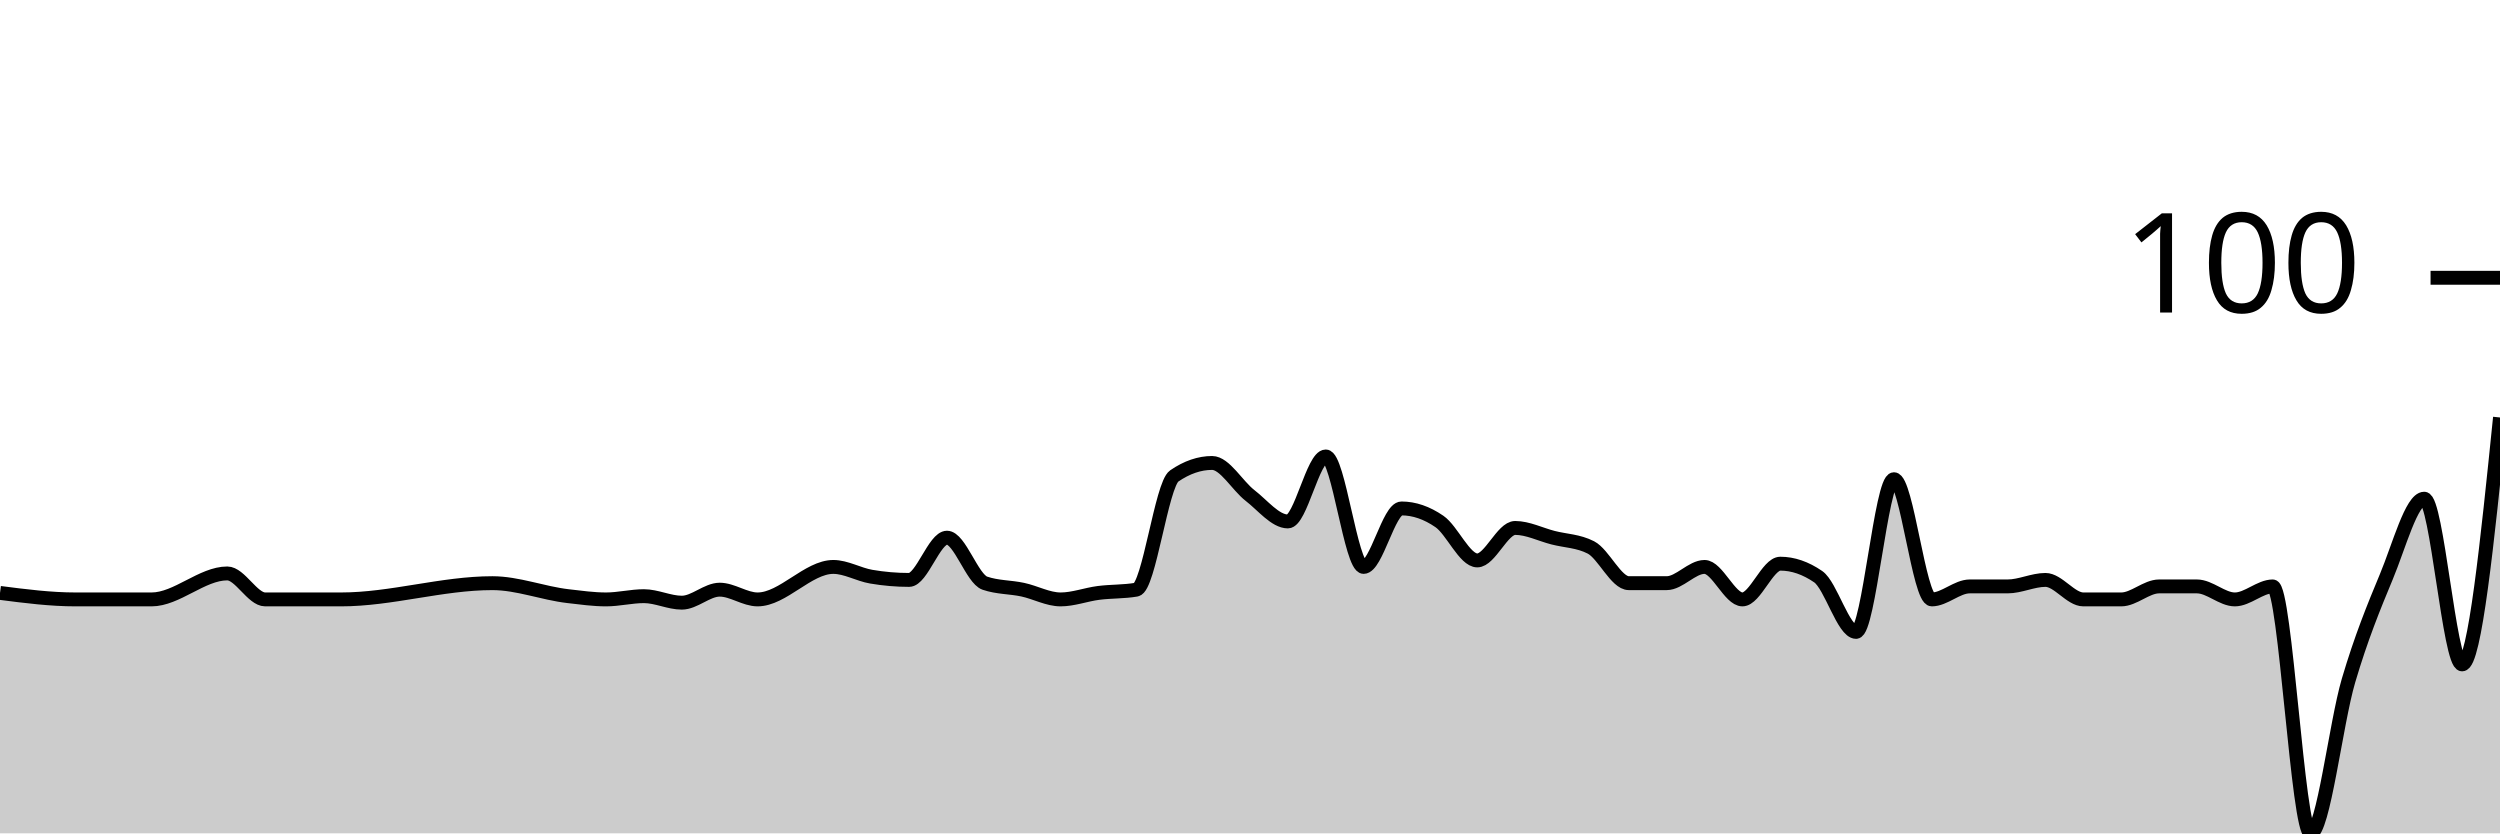
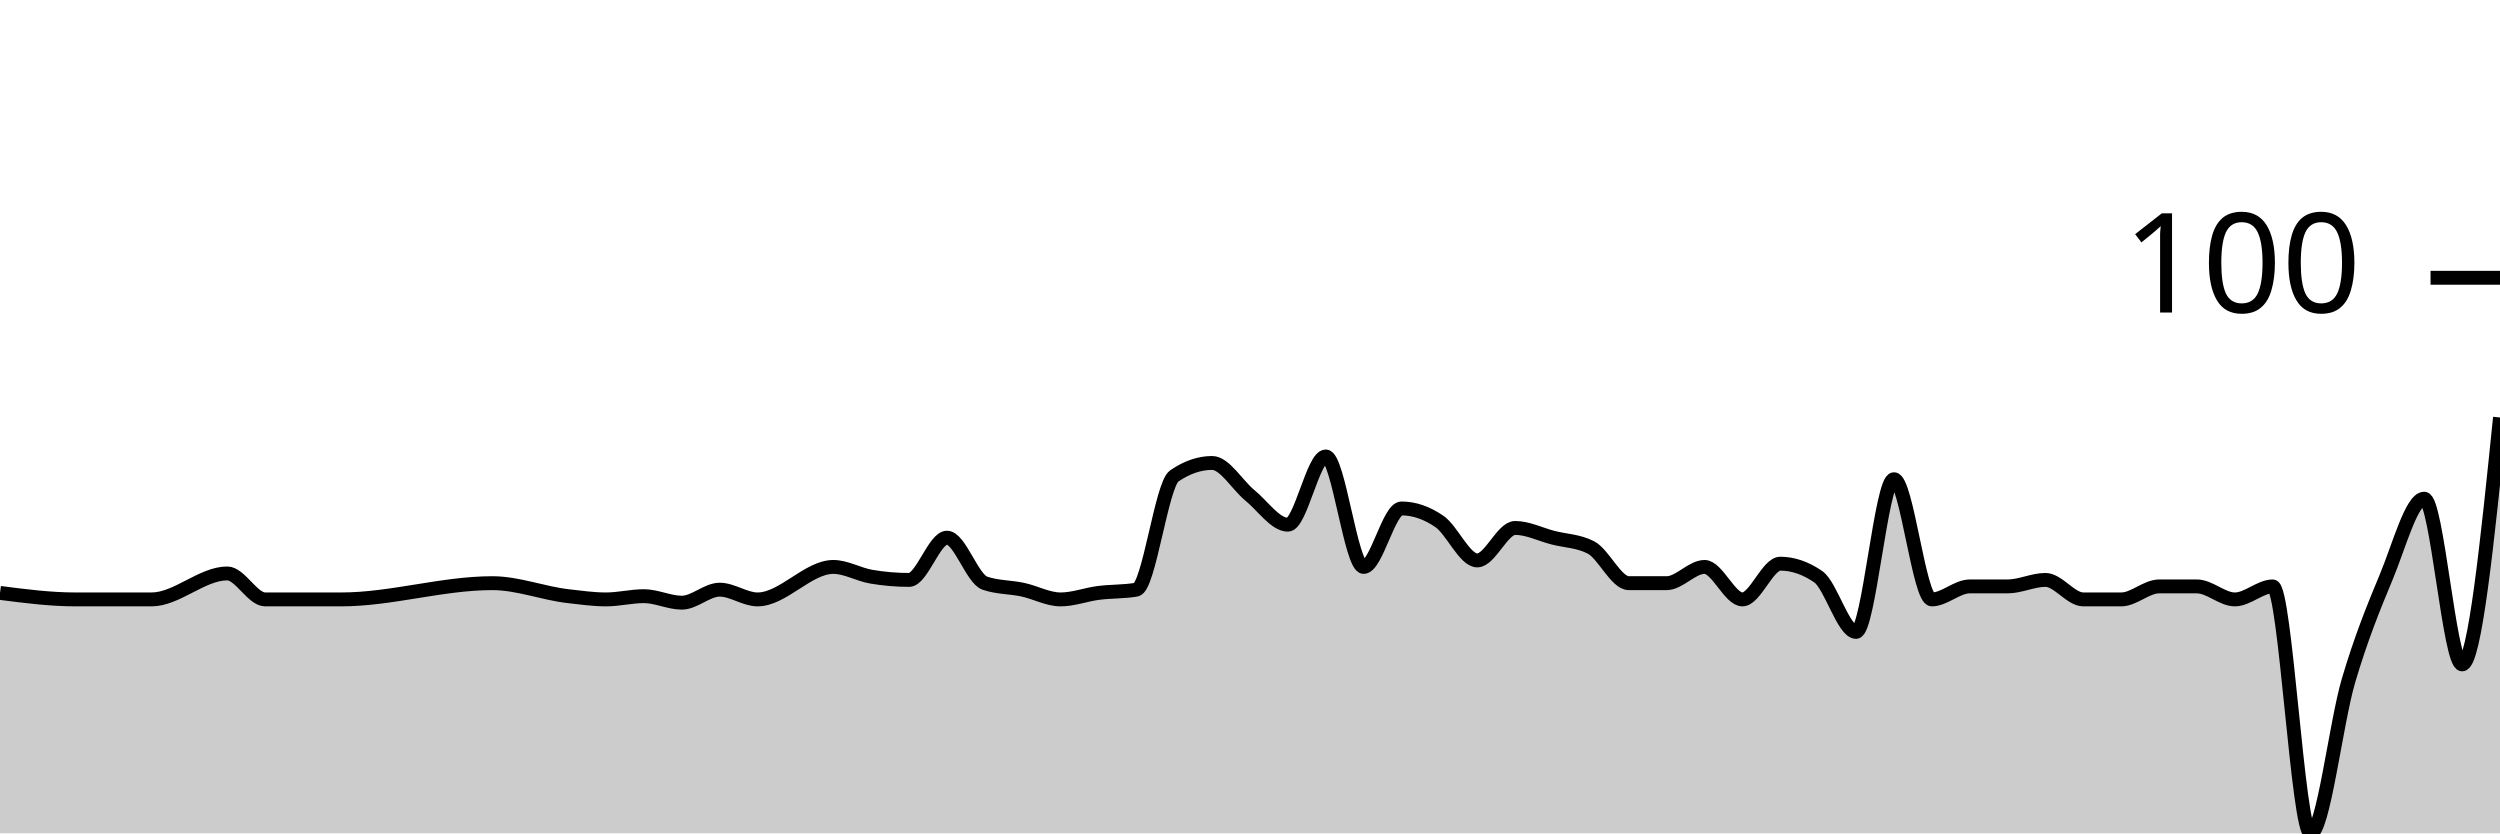
<svg xmlns="http://www.w3.org/2000/svg" viewBox="0 0 180 60">
  <g transform="translate(0,20)">
-     <path class="area" fill="rgba(0, 0, 0, 0.2)" d="M0,22.69C1.818,22.924,3.636,23.158,5.455,23.158C6.364,23.158,7.273,23.158,8.182,23.158C9.091,23.158,10,23.158,10.909,23.158C12.727,23.158,14.545,21.287,16.364,21.287C17.273,21.287,18.182,23.158,19.091,23.158C20,23.158,20.909,23.158,21.818,23.158C22.727,23.158,23.636,23.158,24.545,23.158C28.182,23.158,31.818,21.988,35.455,21.988C37.273,21.988,39.091,22.716,40.909,22.924C41.818,23.028,42.727,23.158,43.636,23.158C44.545,23.158,45.455,22.924,46.364,22.924C47.273,22.924,48.182,23.392,49.091,23.392C50,23.392,50.909,22.456,51.818,22.456C52.727,22.456,53.636,23.158,54.545,23.158C56.364,23.158,58.182,20.819,60,20.819C60.909,20.819,61.818,21.365,62.727,21.52C63.636,21.676,64.545,21.754,65.455,21.754C66.364,21.754,67.273,18.713,68.182,18.713C69.091,18.713,70,21.676,70.909,21.988C71.818,22.3,72.727,22.261,73.636,22.456C74.545,22.651,75.455,23.158,76.364,23.158C77.273,23.158,78.182,22.807,79.091,22.69C80,22.573,80.909,22.612,81.818,22.456C82.727,22.3,83.636,14.893,84.545,14.269C85.455,13.645,86.364,13.333,87.273,13.333C88.182,13.333,89.091,14.971,90,15.673C90.909,16.374,91.818,17.544,92.727,17.544C93.636,17.544,94.545,12.865,95.455,12.865C96.364,12.865,97.273,20.819,98.182,20.819C99.091,20.819,100,16.608,100.909,16.608C101.818,16.608,102.727,16.92,103.636,17.544C104.545,18.168,105.455,20.351,106.364,20.351C107.273,20.351,108.182,18.012,109.091,18.012C110,18.012,110.909,18.48,111.818,18.713C112.727,18.947,113.636,18.947,114.545,19.415C115.455,19.883,116.364,21.988,117.273,21.988C118.182,21.988,119.091,21.988,120,21.988C120.909,21.988,121.818,20.819,122.727,20.819C123.636,20.819,124.545,23.158,125.455,23.158C126.364,23.158,127.273,20.585,128.182,20.585C129.091,20.585,130,20.897,130.909,21.52C131.818,22.144,132.727,25.497,133.636,25.497C134.545,25.497,135.455,14.503,136.364,14.503C137.273,14.503,138.182,23.158,139.091,23.158C140,23.158,140.909,22.222,141.818,22.222C142.727,22.222,143.636,22.222,144.545,22.222C145.455,22.222,146.364,21.754,147.273,21.754C148.182,21.754,149.091,23.158,150,23.158C150.909,23.158,151.818,23.158,152.727,23.158C153.636,23.158,154.545,22.222,155.455,22.222C156.364,22.222,157.273,22.222,158.182,22.222C159.091,22.222,160,23.158,160.909,23.158C161.818,23.158,162.727,22.222,163.636,22.222C164.545,22.222,165.455,40,166.364,40C167.273,40,168.182,32.086,169.091,29.006C170,25.926,170.909,23.704,171.818,21.52C172.727,19.337,173.636,15.906,174.545,15.906C175.455,15.906,176.364,27.836,177.273,27.836C178.182,27.836,179.091,18.947,180,10.058L180,40C179.091,40,178.182,40,177.273,40C176.364,40,175.455,40,174.545,40C173.636,40,172.727,40,171.818,40C170.909,40,170,40,169.091,40C168.182,40,167.273,40,166.364,40C165.455,40,164.545,40,163.636,40C162.727,40,161.818,40,160.909,40C160,40,159.091,40,158.182,40C157.273,40,156.364,40,155.455,40C154.545,40,153.636,40,152.727,40C151.818,40,150.909,40,150,40C149.091,40,148.182,40,147.273,40C146.364,40,145.455,40,144.545,40C143.636,40,142.727,40,141.818,40C140.909,40,140,40,139.091,40C138.182,40,137.273,40,136.364,40C135.455,40,134.545,40,133.636,40C132.727,40,131.818,40,130.909,40C130,40,129.091,40,128.182,40C127.273,40,126.364,40,125.455,40C124.545,40,123.636,40,122.727,40C121.818,40,120.909,40,120,40C119.091,40,118.182,40,117.273,40C116.364,40,115.455,40,114.545,40C113.636,40,112.727,40,111.818,40C110.909,40,110,40,109.091,40C108.182,40,107.273,40,106.364,40C105.455,40,104.545,40,103.636,40C102.727,40,101.818,40,100.909,40C100,40,99.091,40,98.182,40C97.273,40,96.364,40,95.455,40C94.545,40,93.636,40,92.727,40C91.818,40,90.909,40,90,40C89.091,40,88.182,40,87.273,40C86.364,40,85.455,40,84.545,40C83.636,40,82.727,40,81.818,40C80.909,40,80,40,79.091,40C78.182,40,77.273,40,76.364,40C75.455,40,74.545,40,73.636,40C72.727,40,71.818,40,70.909,40C70,40,69.091,40,68.182,40C67.273,40,66.364,40,65.455,40C64.545,40,63.636,40,62.727,40C61.818,40,60.909,40,60,40C58.182,40,56.364,40,54.545,40C53.636,40,52.727,40,51.818,40C50.909,40,50,40,49.091,40C48.182,40,47.273,40,46.364,40C45.455,40,44.545,40,43.636,40C42.727,40,41.818,40,40.909,40C39.091,40,37.273,40,35.455,40C31.818,40,28.182,40,24.545,40C23.636,40,22.727,40,21.818,40C20.909,40,20,40,19.091,40C18.182,40,17.273,40,16.364,40C14.545,40,12.727,40,10.909,40C10,40,9.091,40,8.182,40C7.273,40,6.364,40,5.455,40C3.636,40,1.818,40,0,40Z" />
-     <path class="line" stroke="black" fill="none" d="M0,22.69C1.818,22.924,3.636,23.158,5.455,23.158C6.364,23.158,7.273,23.158,8.182,23.158C9.091,23.158,10,23.158,10.909,23.158C12.727,23.158,14.545,21.287,16.364,21.287C17.273,21.287,18.182,23.158,19.091,23.158C20,23.158,20.909,23.158,21.818,23.158C22.727,23.158,23.636,23.158,24.545,23.158C28.182,23.158,31.818,21.988,35.455,21.988C37.273,21.988,39.091,22.716,40.909,22.924C41.818,23.028,42.727,23.158,43.636,23.158C44.545,23.158,45.455,22.924,46.364,22.924C47.273,22.924,48.182,23.392,49.091,23.392C50,23.392,50.909,22.456,51.818,22.456C52.727,22.456,53.636,23.158,54.545,23.158C56.364,23.158,58.182,20.819,60,20.819C60.909,20.819,61.818,21.365,62.727,21.52C63.636,21.676,64.545,21.754,65.455,21.754C66.364,21.754,67.273,18.713,68.182,18.713C69.091,18.713,70,21.676,70.909,21.988C71.818,22.3,72.727,22.261,73.636,22.456C74.545,22.651,75.455,23.158,76.364,23.158C77.273,23.158,78.182,22.807,79.091,22.69C80,22.573,80.909,22.612,81.818,22.456C82.727,22.3,83.636,14.893,84.545,14.269C85.455,13.645,86.364,13.333,87.273,13.333C88.182,13.333,89.091,14.971,90,15.673C90.909,16.374,91.818,17.544,92.727,17.544C93.636,17.544,94.545,12.865,95.455,12.865C96.364,12.865,97.273,20.819,98.182,20.819C99.091,20.819,100,16.608,100.909,16.608C101.818,16.608,102.727,16.92,103.636,17.544C104.545,18.168,105.455,20.351,106.364,20.351C107.273,20.351,108.182,18.012,109.091,18.012C110,18.012,110.909,18.48,111.818,18.713C112.727,18.947,113.636,18.947,114.545,19.415C115.455,19.883,116.364,21.988,117.273,21.988C118.182,21.988,119.091,21.988,120,21.988C120.909,21.988,121.818,20.819,122.727,20.819C123.636,20.819,124.545,23.158,125.455,23.158C126.364,23.158,127.273,20.585,128.182,20.585C129.091,20.585,130,20.897,130.909,21.52C131.818,22.144,132.727,25.497,133.636,25.497C134.545,25.497,135.455,14.503,136.364,14.503C137.273,14.503,138.182,23.158,139.091,23.158C140,23.158,140.909,22.222,141.818,22.222C142.727,22.222,143.636,22.222,144.545,22.222C145.455,22.222,146.364,21.754,147.273,21.754C148.182,21.754,149.091,23.158,150,23.158C150.909,23.158,151.818,23.158,152.727,23.158C153.636,23.158,154.545,22.222,155.455,22.222C156.364,22.222,157.273,22.222,158.182,22.222C159.091,22.222,160,23.158,160.909,23.158C161.818,23.158,162.727,22.222,163.636,22.222C164.545,22.222,165.455,40,166.364,40C167.273,40,168.182,32.086,169.091,29.006C170,25.926,170.909,23.704,171.818,21.52C172.727,19.337,173.636,15.906,174.545,15.906C175.455,15.906,176.364,27.836,177.273,27.836C178.182,27.836,179.091,18.947,180,10.058" />
+     <path class="area" fill="rgba(0, 0, 0, 0.2)" d="M0,22.69C1.818,22.924,3.636,23.158,5.455,23.158C6.364,23.158,7.273,23.158,8.182,23.158C9.091,23.158,10,23.158,10.909,23.158C12.727,23.158,14.545,21.287,16.364,21.287C17.273,21.287,18.182,23.158,19.091,23.158C20,23.158,20.909,23.158,21.818,23.158C22.727,23.158,23.636,23.158,24.545,23.158C28.182,23.158,31.818,21.988,35.455,21.988C37.273,21.988,39.091,22.716,40.909,22.924C41.818,23.028,42.727,23.158,43.636,23.158C44.545,23.158,45.455,22.924,46.364,22.924C47.273,22.924,48.182,23.392,49.091,23.392C50,23.392,50.909,22.456,51.818,22.456C52.727,22.456,53.636,23.158,54.545,23.158C56.364,23.158,58.182,20.819,60,20.819C60.909,20.819,61.818,21.365,62.727,21.52C63.636,21.676,64.545,21.754,65.455,21.754C66.364,21.754,67.273,18.713,68.182,18.713C69.091,18.713,70,21.676,70.909,21.988C71.818,22.3,72.727,22.261,73.636,22.456C74.545,22.651,75.455,23.158,76.364,23.158C77.273,23.158,78.182,22.807,79.091,22.69C80,22.573,80.909,22.612,81.818,22.456C82.727,22.3,83.636,14.893,84.545,14.269C85.455,13.645,86.364,13.333,87.273,13.333C88.182,13.333,89.091,14.932,90,15.673C90.909,16.413,91.818,17.778,92.727,17.778C93.636,17.778,94.545,12.865,95.455,12.865C96.364,12.865,97.273,20.819,98.182,20.819C99.091,20.819,100,16.608,100.909,16.608C101.818,16.608,102.727,16.92,103.636,17.544C104.545,18.168,105.455,20.351,106.364,20.351C107.273,20.351,108.182,18.012,109.091,18.012C110,18.012,110.909,18.48,111.818,18.713C112.727,18.947,113.636,18.947,114.545,19.415C115.455,19.883,116.364,21.988,117.273,21.988C118.182,21.988,119.091,21.988,120,21.988C120.909,21.988,121.818,20.819,122.727,20.819C123.636,20.819,124.545,23.158,125.455,23.158C126.364,23.158,127.273,20.585,128.182,20.585C129.091,20.585,130,20.897,130.909,21.52C131.818,22.144,132.727,25.497,133.636,25.497C134.545,25.497,135.455,14.503,136.364,14.503C137.273,14.503,138.182,23.158,139.091,23.158C140,23.158,140.909,22.222,141.818,22.222C142.727,22.222,143.636,22.222,144.545,22.222C145.455,22.222,146.364,21.754,147.273,21.754C148.182,21.754,149.091,23.158,150,23.158C150.909,23.158,151.818,23.158,152.727,23.158C153.636,23.158,154.545,22.222,155.455,22.222C156.364,22.222,157.273,22.222,158.182,22.222C159.091,22.222,160,23.158,160.909,23.158C161.818,23.158,162.727,22.222,163.636,22.222C164.545,22.222,165.455,40,166.364,40C167.273,40,168.182,32.086,169.091,29.006C170,25.926,170.909,23.704,171.818,21.52C172.727,19.337,173.636,15.906,174.545,15.906C175.455,15.906,176.364,27.836,177.273,27.836C178.182,27.836,179.091,18.947,180,10.058L180,40C179.091,40,178.182,40,177.273,40C176.364,40,175.455,40,174.545,40C173.636,40,172.727,40,171.818,40C170.909,40,170,40,169.091,40C168.182,40,167.273,40,166.364,40C165.455,40,164.545,40,163.636,40C162.727,40,161.818,40,160.909,40C160,40,159.091,40,158.182,40C157.273,40,156.364,40,155.455,40C154.545,40,153.636,40,152.727,40C151.818,40,150.909,40,150,40C149.091,40,148.182,40,147.273,40C146.364,40,145.455,40,144.545,40C143.636,40,142.727,40,141.818,40C140.909,40,140,40,139.091,40C138.182,40,137.273,40,136.364,40C135.455,40,134.545,40,133.636,40C132.727,40,131.818,40,130.909,40C130,40,129.091,40,128.182,40C127.273,40,126.364,40,125.455,40C124.545,40,123.636,40,122.727,40C121.818,40,120.909,40,120,40C119.091,40,118.182,40,117.273,40C116.364,40,115.455,40,114.545,40C113.636,40,112.727,40,111.818,40C110.909,40,110,40,109.091,40C108.182,40,107.273,40,106.364,40C105.455,40,104.545,40,103.636,40C102.727,40,101.818,40,100.909,40C100,40,99.091,40,98.182,40C97.273,40,96.364,40,95.455,40C94.545,40,93.636,40,92.727,40C91.818,40,90.909,40,90,40C89.091,40,88.182,40,87.273,40C86.364,40,85.455,40,84.545,40C83.636,40,82.727,40,81.818,40C80.909,40,80,40,79.091,40C78.182,40,77.273,40,76.364,40C75.455,40,74.545,40,73.636,40C72.727,40,71.818,40,70.909,40C70,40,69.091,40,68.182,40C67.273,40,66.364,40,65.455,40C64.545,40,63.636,40,62.727,40C61.818,40,60.909,40,60,40C58.182,40,56.364,40,54.545,40C53.636,40,52.727,40,51.818,40C50.909,40,50,40,49.091,40C48.182,40,47.273,40,46.364,40C45.455,40,44.545,40,43.636,40C42.727,40,41.818,40,40.909,40C39.091,40,37.273,40,35.455,40C31.818,40,28.182,40,24.545,40C23.636,40,22.727,40,21.818,40C20.909,40,20,40,19.091,40C18.182,40,17.273,40,16.364,40C14.545,40,12.727,40,10.909,40C10,40,9.091,40,8.182,40C7.273,40,6.364,40,5.455,40C3.636,40,1.818,40,0,40Z" />
+     <path class="line" stroke="black" fill="none" d="M0,22.69C1.818,22.924,3.636,23.158,5.455,23.158C6.364,23.158,7.273,23.158,8.182,23.158C9.091,23.158,10,23.158,10.909,23.158C12.727,23.158,14.545,21.287,16.364,21.287C17.273,21.287,18.182,23.158,19.091,23.158C20,23.158,20.909,23.158,21.818,23.158C22.727,23.158,23.636,23.158,24.545,23.158C28.182,23.158,31.818,21.988,35.455,21.988C37.273,21.988,39.091,22.716,40.909,22.924C41.818,23.028,42.727,23.158,43.636,23.158C44.545,23.158,45.455,22.924,46.364,22.924C47.273,22.924,48.182,23.392,49.091,23.392C50,23.392,50.909,22.456,51.818,22.456C52.727,22.456,53.636,23.158,54.545,23.158C56.364,23.158,58.182,20.819,60,20.819C60.909,20.819,61.818,21.365,62.727,21.52C63.636,21.676,64.545,21.754,65.455,21.754C66.364,21.754,67.273,18.713,68.182,18.713C69.091,18.713,70,21.676,70.909,21.988C71.818,22.3,72.727,22.261,73.636,22.456C74.545,22.651,75.455,23.158,76.364,23.158C77.273,23.158,78.182,22.807,79.091,22.69C80,22.573,80.909,22.612,81.818,22.456C82.727,22.3,83.636,14.893,84.545,14.269C85.455,13.645,86.364,13.333,87.273,13.333C88.182,13.333,89.091,14.932,90,15.673C90.909,16.413,91.818,17.778,92.727,17.778C93.636,17.778,94.545,12.865,95.455,12.865C96.364,12.865,97.273,20.819,98.182,20.819C99.091,20.819,100,16.608,100.909,16.608C101.818,16.608,102.727,16.92,103.636,17.544C104.545,18.168,105.455,20.351,106.364,20.351C107.273,20.351,108.182,18.012,109.091,18.012C110,18.012,110.909,18.48,111.818,18.713C112.727,18.947,113.636,18.947,114.545,19.415C115.455,19.883,116.364,21.988,117.273,21.988C118.182,21.988,119.091,21.988,120,21.988C120.909,21.988,121.818,20.819,122.727,20.819C123.636,20.819,124.545,23.158,125.455,23.158C126.364,23.158,127.273,20.585,128.182,20.585C129.091,20.585,130,20.897,130.909,21.52C131.818,22.144,132.727,25.497,133.636,25.497C134.545,25.497,135.455,14.503,136.364,14.503C137.273,14.503,138.182,23.158,139.091,23.158C140,23.158,140.909,22.222,141.818,22.222C142.727,22.222,143.636,22.222,144.545,22.222C145.455,22.222,146.364,21.754,147.273,21.754C148.182,21.754,149.091,23.158,150,23.158C150.909,23.158,151.818,23.158,152.727,23.158C153.636,23.158,154.545,22.222,155.455,22.222C156.364,22.222,157.273,22.222,158.182,22.222C159.091,22.222,160,23.158,160.909,23.158C161.818,23.158,162.727,22.222,163.636,22.222C164.545,22.222,165.455,40,166.364,40C167.273,40,168.182,32.086,169.091,29.006C170,25.926,170.909,23.704,171.818,21.52C172.727,19.337,173.636,15.906,174.545,15.906C175.455,15.906,176.364,27.836,177.273,27.836C178.182,27.836,179.091,18.947,180,10.058" />
    <path class="axis-ceiling" stroke-width="1" stroke="black" fill="none" d="M175,0L180,0" />
    <text class="axis-ceiling-label" font-family="sans-serif" text-anchor="end" font-size="10px" x="170" y="2.5">100</text>
  </g>
</svg>
